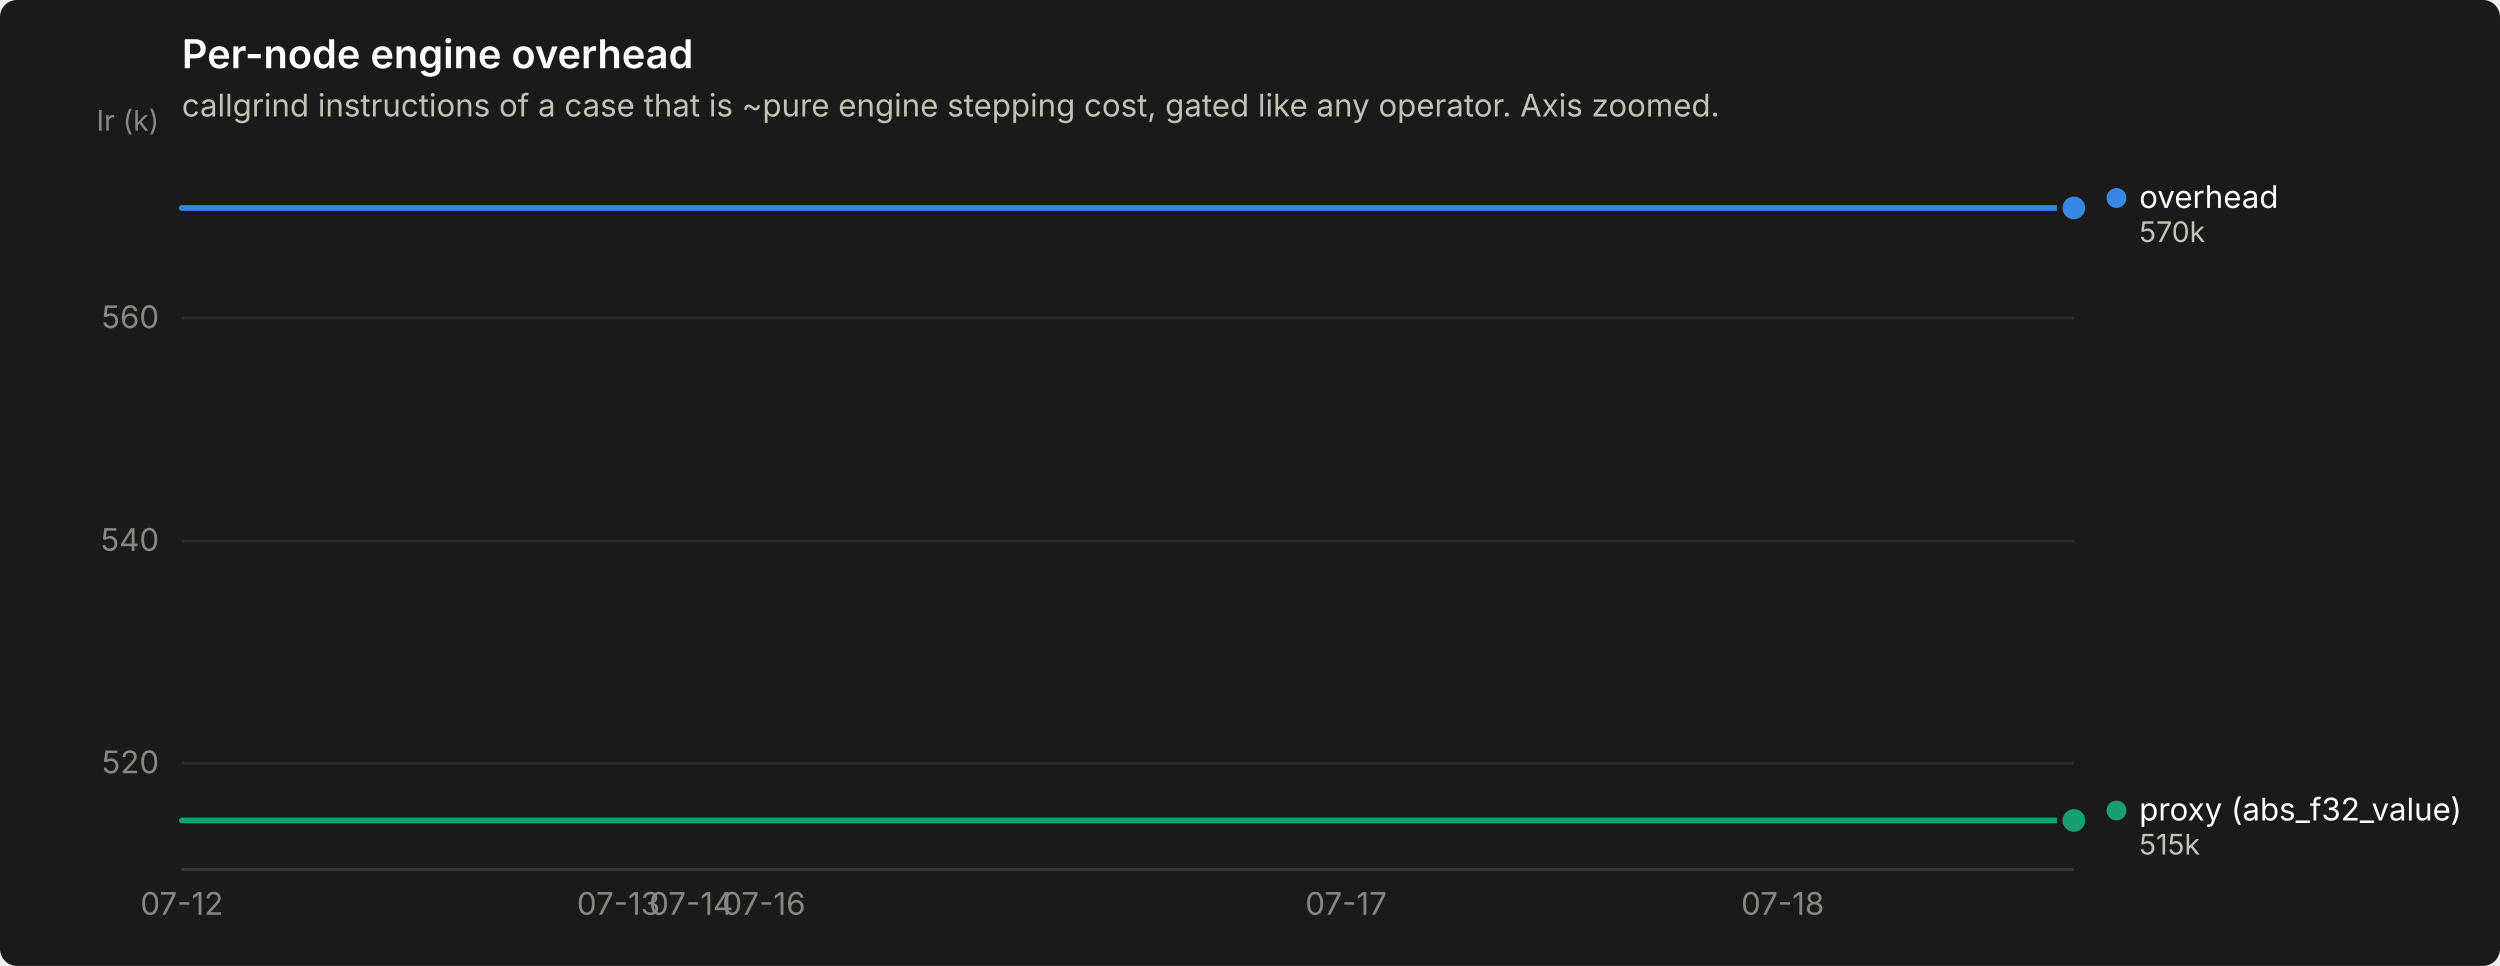
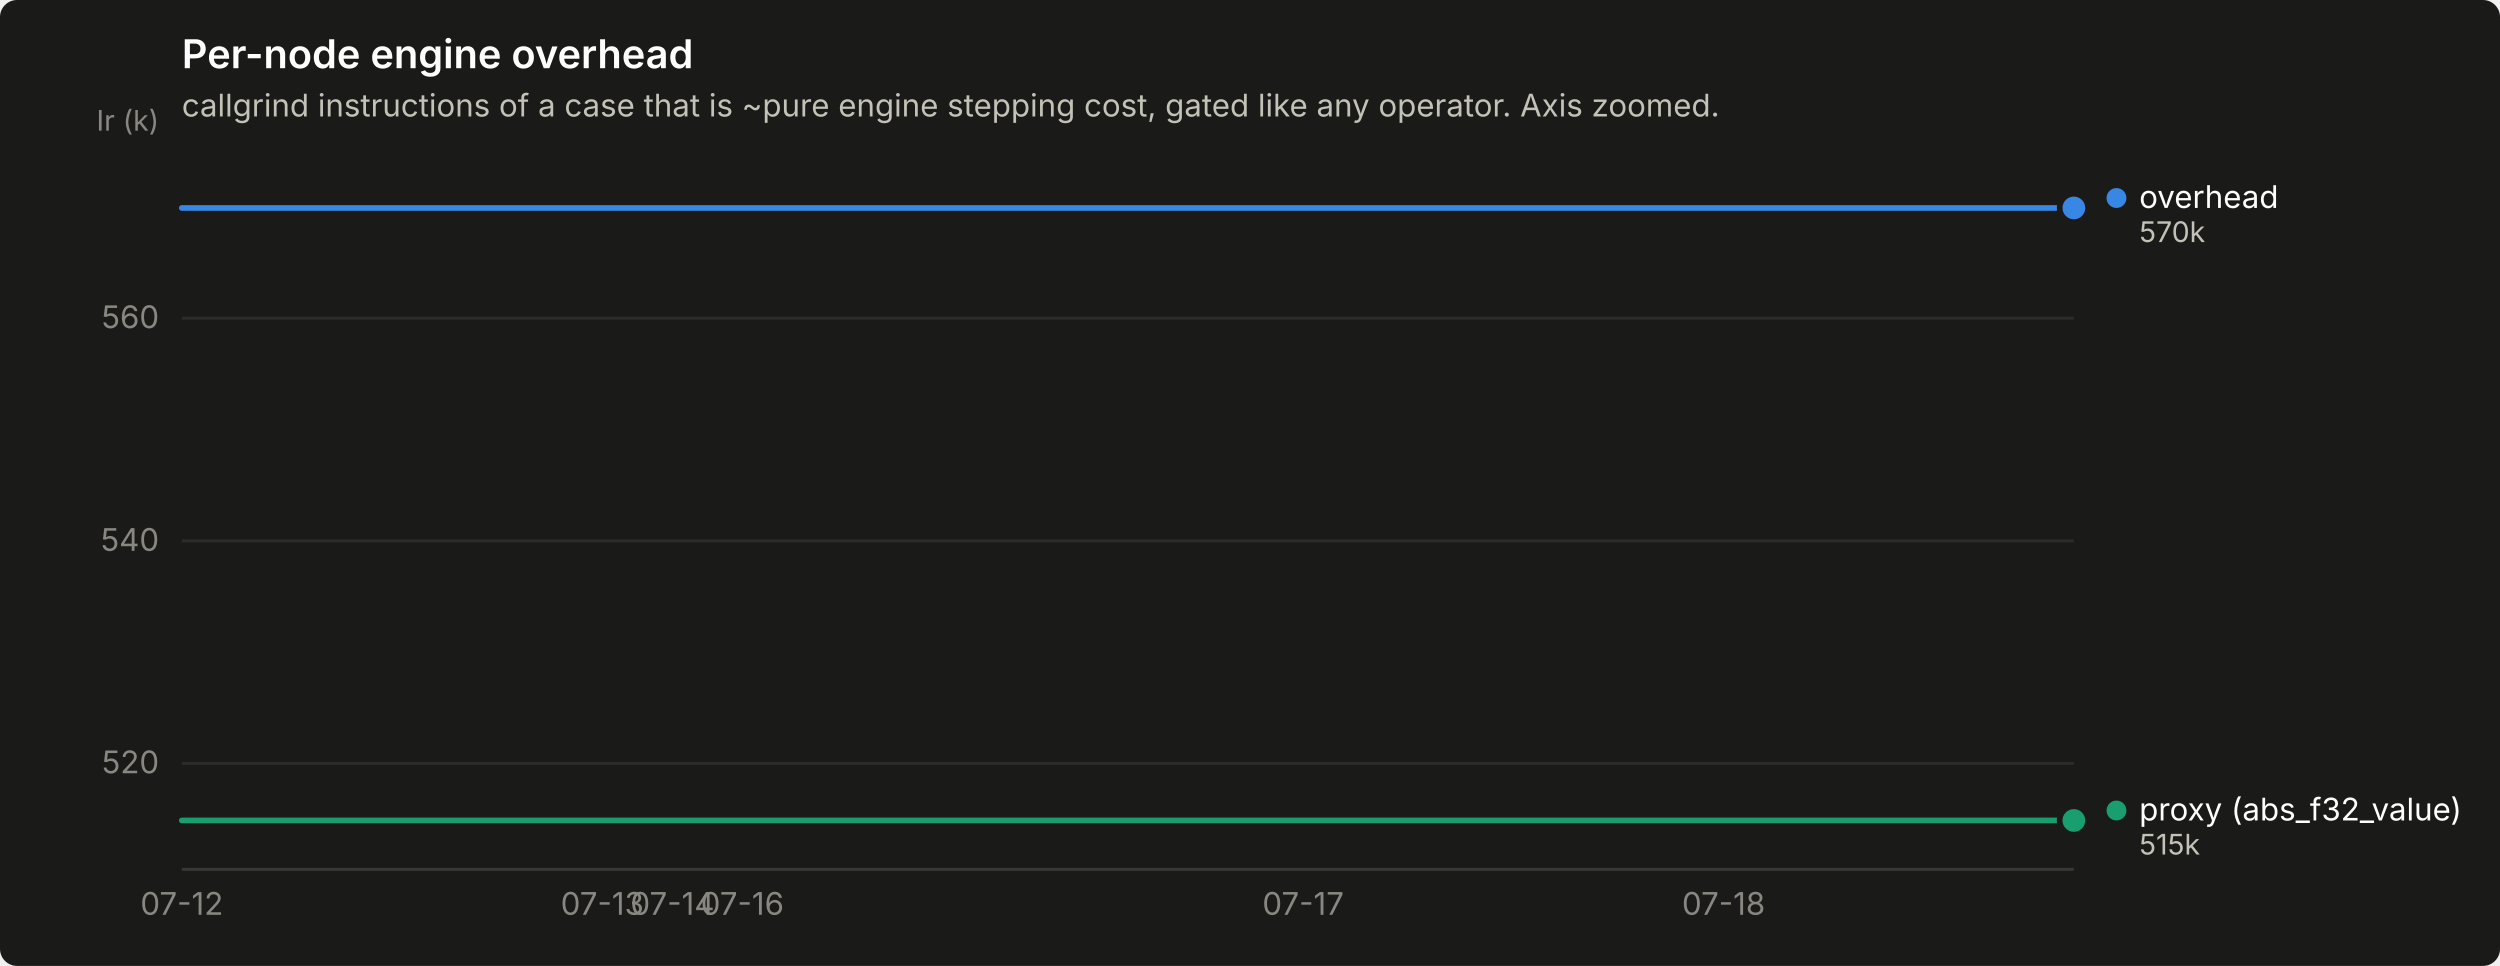
<svg xmlns="http://www.w3.org/2000/svg" width="880" height="340" viewBox="0 0 880 340" role="img" aria-label="Per-node engine overhead">
  <rect width="880" height="340" rx="6" fill="#1a1a19" />
  <text x="64" y="24" font-family="system-ui, -apple-system, &quot;Segoe UI&quot;, sans-serif" font-size="14" font-weight="600" fill="#ffffff">Per-node engine overhead</text>
  <text x="64" y="41" font-family="system-ui, -apple-system, &quot;Segoe UI&quot;, sans-serif" font-size="11" fill="#c3c2b7">callgrind instructions of a case that is ~pure engine stepping cost, gated like any operator. Axis zoomed.</text>
  <line x1="64" y1="268.7" x2="730" y2="268.7" stroke="#2c2c2a" stroke-width="1" />
  <text x="56" y="272.2" text-anchor="end" font-family="system-ui, -apple-system, &quot;Segoe UI&quot;, sans-serif" font-size="11" style="font-variant-numeric: tabular-nums" fill="#898781">520</text>
  <line x1="64" y1="190.4" x2="730" y2="190.4" stroke="#2c2c2a" stroke-width="1" />
  <text x="56" y="193.9" text-anchor="end" font-family="system-ui, -apple-system, &quot;Segoe UI&quot;, sans-serif" font-size="11" style="font-variant-numeric: tabular-nums" fill="#898781">540</text>
  <line x1="64" y1="112.0" x2="730" y2="112.0" stroke="#2c2c2a" stroke-width="1" />
  <text x="56" y="115.5" text-anchor="end" font-family="system-ui, -apple-system, &quot;Segoe UI&quot;, sans-serif" font-size="11" style="font-variant-numeric: tabular-nums" fill="#898781">560</text>
  <text x="56" y="46" text-anchor="end" font-family="system-ui, -apple-system, &quot;Segoe UI&quot;, sans-serif" font-size="10" fill="#898781">Ir (k)</text>
  <line x1="64" y1="306" x2="730" y2="306" stroke="#383835" stroke-width="1" />
  <text x="64.0" y="322" text-anchor="middle" font-family="system-ui, -apple-system, &quot;Segoe UI&quot;, sans-serif" font-size="11" style="font-variant-numeric: tabular-nums" fill="#898781">07-12</text>
-   <text x="217.7" y="322" text-anchor="middle" font-family="system-ui, -apple-system, &quot;Segoe UI&quot;, sans-serif" font-size="11" style="font-variant-numeric: tabular-nums" fill="#898781">07-13</text>
-   <text x="243.3" y="322" text-anchor="middle" font-family="system-ui, -apple-system, &quot;Segoe UI&quot;, sans-serif" font-size="11" style="font-variant-numeric: tabular-nums" fill="#898781">07-14</text>
-   <text x="268.9" y="322" text-anchor="middle" font-family="system-ui, -apple-system, &quot;Segoe UI&quot;, sans-serif" font-size="11" style="font-variant-numeric: tabular-nums" fill="#898781">07-16</text>
-   <text x="473.8" y="322" text-anchor="middle" font-family="system-ui, -apple-system, &quot;Segoe UI&quot;, sans-serif" font-size="11" style="font-variant-numeric: tabular-nums" fill="#898781">07-17</text>
-   <text x="627.5" y="322" text-anchor="middle" font-family="system-ui, -apple-system, &quot;Segoe UI&quot;, sans-serif" font-size="11" style="font-variant-numeric: tabular-nums" fill="#898781">07-18</text>
-   <path d="M64.0,73.2 L89.6,73.2 L115.2,73.2 L140.8,73.2 L166.5,73.2 L192.1,73.2 L217.7,73.2 L243.3,73.2 L268.9,73.2 L294.5,73.2 L320.2,73.2 L345.8,73.2 L371.4,73.2 L397.0,73.2 L422.6,73.2 L448.2,73.2 L473.8,73.2 L499.5,73.2 L525.1,73.2 L550.7,73.2 L576.3,73.2 L601.9,73.2 L627.5,73.2 L653.2,73.2 L678.8,73.2 L704.4,73.2 L730.0,73.2" fill="none" stroke="#3987e5" stroke-width="2" stroke-linejoin="round" stroke-linecap="round" />
+   <text x="212.0" y="322" text-anchor="middle" font-family="system-ui, -apple-system, &quot;Segoe UI&quot;, sans-serif" font-size="11" style="font-variant-numeric: tabular-nums" fill="#898781">07-13</text>
+   <text x="236.7" y="322" text-anchor="middle" font-family="system-ui, -apple-system, &quot;Segoe UI&quot;, sans-serif" font-size="11" style="font-variant-numeric: tabular-nums" fill="#898781">07-14</text>
+   <text x="261.3" y="322" text-anchor="middle" font-family="system-ui, -apple-system, &quot;Segoe UI&quot;, sans-serif" font-size="11" style="font-variant-numeric: tabular-nums" fill="#898781">07-16</text>
+   <text x="458.7" y="322" text-anchor="middle" font-family="system-ui, -apple-system, &quot;Segoe UI&quot;, sans-serif" font-size="11" style="font-variant-numeric: tabular-nums" fill="#898781">07-17</text>
+   <text x="606.7" y="322" text-anchor="middle" font-family="system-ui, -apple-system, &quot;Segoe UI&quot;, sans-serif" font-size="11" style="font-variant-numeric: tabular-nums" fill="#898781">07-18</text>
+   <path d="M64.0,73.2 L88.7,73.2 L113.3,73.2 L138.0,73.2 L162.7,73.2 L187.3,73.2 L212.0,73.2 L236.7,73.2 L261.3,73.2 L286.0,73.2 L310.7,73.2 L335.3,73.2 L360.0,73.2 L384.7,73.2 L409.3,73.2 L434.0,73.2 L458.7,73.2 L483.3,73.2 L508.0,73.2 L532.7,73.2 L557.3,73.2 L582.0,73.2 L606.7,73.2 L631.3,73.2 L656.0,73.2 L680.7,73.2 L705.3,73.2 L730.0,73.2" fill="none" stroke="#3987e5" stroke-width="2" stroke-linejoin="round" stroke-linecap="round" />
  <circle cx="730.0" cy="73.2" r="6" fill="#1a1a19" />
  <circle cx="730.0" cy="73.2" r="4" fill="#3987e5" />
-   <path d="M64.0,288.8 L89.6,288.8 L115.2,288.8 L140.8,288.8 L166.5,288.8 L192.1,288.8 L217.7,288.8 L243.3,288.8 L268.9,288.8 L294.5,288.8 L320.2,288.8 L345.8,288.8 L371.4,288.8 L397.0,288.8 L422.6,288.8 L448.2,288.8 L473.8,288.8 L499.5,288.8 L525.1,288.8 L550.7,288.8 L576.3,288.8 L601.9,288.8 L627.5,288.8 L653.2,288.8 L678.8,288.8 L704.4,288.8 L730.0,288.8" fill="none" stroke="#199e70" stroke-width="2" stroke-linejoin="round" stroke-linecap="round" />
+   <path d="M64.0,288.8 L88.7,288.8 L113.3,288.8 L138.0,288.8 L162.7,288.8 L187.3,288.8 L212.0,288.8 L236.7,288.8 L261.3,288.8 L286.0,288.8 L310.7,288.8 L335.3,288.8 L360.0,288.8 L384.7,288.8 L409.3,288.8 L434.0,288.8 L458.7,288.8 L483.3,288.8 L508.0,288.8 L532.7,288.8 L557.3,288.8 L582.0,288.8 L606.7,288.8 L631.3,288.8 L656.0,288.8 L680.7,288.8 L705.3,288.8 L730.0,288.8" fill="none" stroke="#199e70" stroke-width="2" stroke-linejoin="round" stroke-linecap="round" />
  <circle cx="730.0" cy="288.8" r="6" fill="#1a1a19" />
  <circle cx="730.0" cy="288.8" r="4" fill="#199e70" />
  <circle cx="745.0" cy="69.7" r="3.5" fill="#3987e5" />
  <text x="753.0" y="73.2" font-family="system-ui, -apple-system, &quot;Segoe UI&quot;, sans-serif" font-size="11" fill="#ffffff">overhead</text>
  <text x="753.0" y="85.2" font-family="system-ui, -apple-system, &quot;Segoe UI&quot;, sans-serif" font-size="10" style="font-variant-numeric: tabular-nums" fill="#c3c2b7">570k</text>
  <circle cx="745.0" cy="285.3" r="3.5" fill="#199e70" />
  <text x="753.0" y="288.8" font-family="system-ui, -apple-system, &quot;Segoe UI&quot;, sans-serif" font-size="11" fill="#ffffff">proxy (abs_f32_value)</text>
  <text x="753.0" y="300.8" font-family="system-ui, -apple-system, &quot;Segoe UI&quot;, sans-serif" font-size="10" style="font-variant-numeric: tabular-nums" fill="#c3c2b7">515k</text>
</svg>
